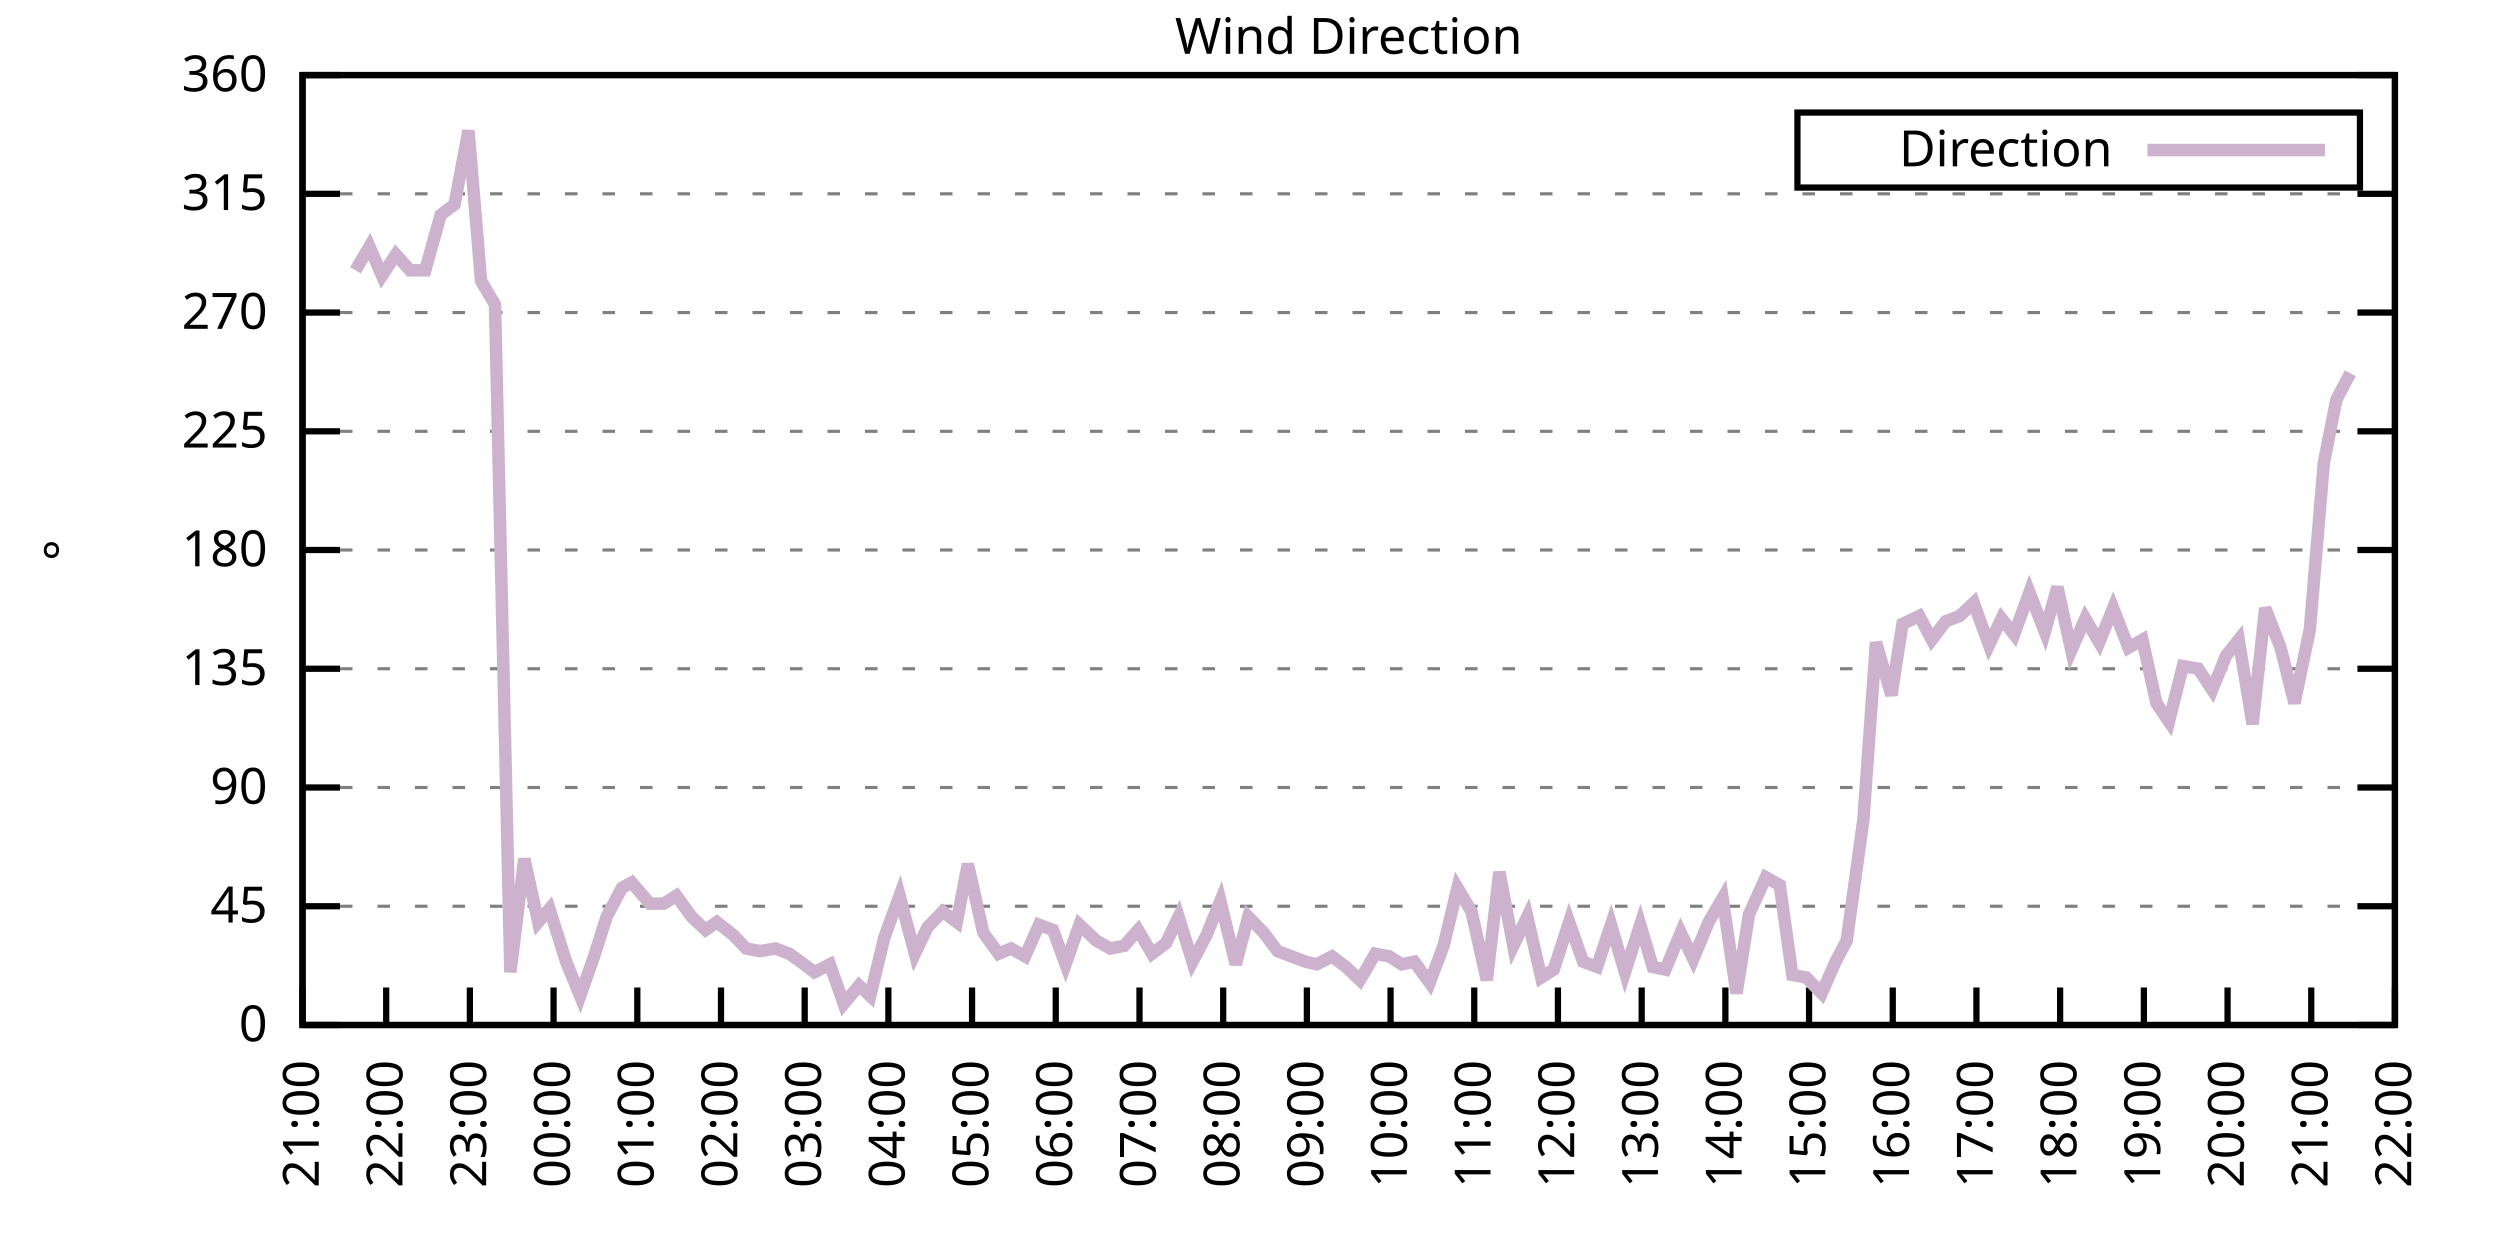
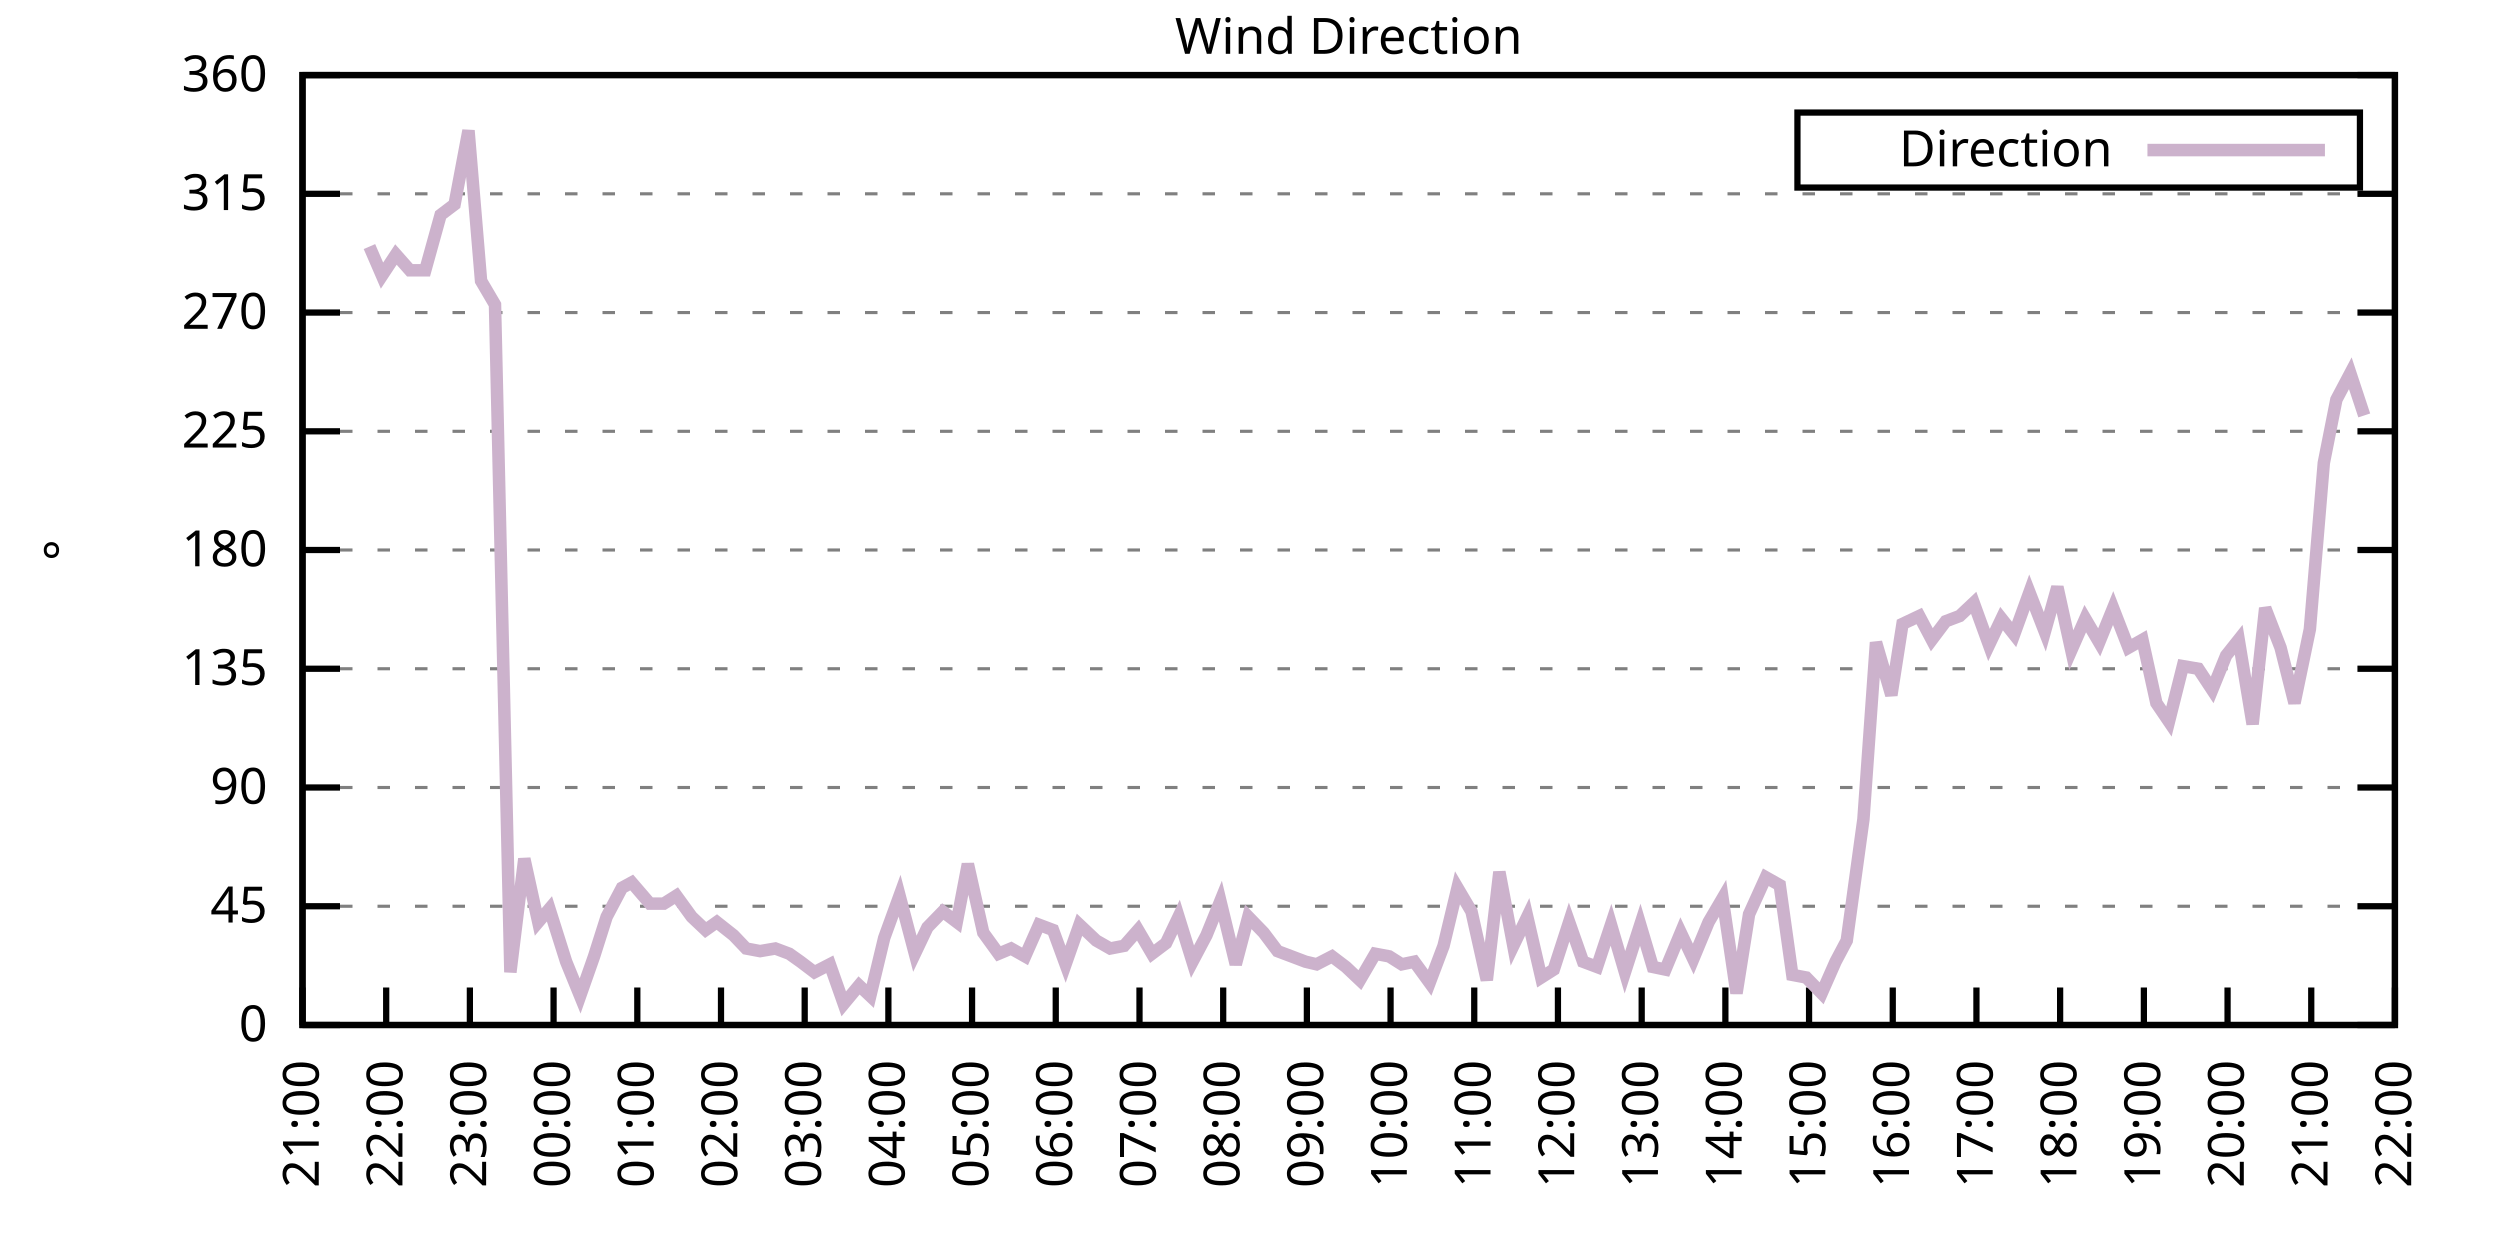
<svg xmlns="http://www.w3.org/2000/svg" xmlns:xlink="http://www.w3.org/1999/xlink" width="400" height="200" viewBox="0 0 400 200">
  <g id="gnuplot_canvas">
    <rect x="0" y="0" width="400" height="200" fill="none" />
    <defs>
      <circle id="gpDot" r="0.5" stroke-width="0.5" stroke="currentColor" />
      <path id="gpPt0" stroke-width="0.333" stroke="currentColor" d="M-1,0 h2 M0,-1 v2" />
      <path id="gpPt1" stroke-width="0.333" stroke="currentColor" d="M-1,-1 L1,1 M1,-1 L-1,1" />
      <path id="gpPt2" stroke-width="0.333" stroke="currentColor" d="M-1,0 L1,0 M0,-1 L0,1 M-1,-1 L1,1 M-1,1 L1,-1" />
      <rect id="gpPt3" stroke-width="0.333" stroke="currentColor" x="-1" y="-1" width="2" height="2" />
      <rect id="gpPt4" stroke-width="0.333" stroke="currentColor" fill="currentColor" x="-1" y="-1" width="2" height="2" />
      <circle id="gpPt5" stroke-width="0.333" stroke="currentColor" cx="0" cy="0" r="1" />
      <use xlink:href="#gpPt5" id="gpPt6" fill="currentColor" stroke="none" />
      <path id="gpPt7" stroke-width="0.333" stroke="currentColor" d="M0,-1.33 L-1.33,0.67 L1.33,0.67 z" />
      <use xlink:href="#gpPt7" id="gpPt8" fill="currentColor" stroke="none" />
      <use xlink:href="#gpPt7" id="gpPt9" stroke="currentColor" transform="rotate(180)" />
      <use xlink:href="#gpPt9" id="gpPt10" fill="currentColor" stroke="none" />
      <use xlink:href="#gpPt3" id="gpPt11" stroke="currentColor" transform="rotate(45)" />
      <use xlink:href="#gpPt11" id="gpPt12" fill="currentColor" stroke="none" />
      <path id="gpPt13" stroke-width="0.333" stroke="currentColor" d="M0,1.330 L1.265,0.411 L0.782,-1.067 L-0.782,-1.076 L-1.265,0.411 z" />
      <use xlink:href="#gpPt13" id="gpPt14" fill="currentColor" stroke="none" />
      <filter id="textbox" filterUnits="objectBoundingBox" x="0" y="0" height="1" width="1">
        <feFlood flood-color="white" flood-opacity="1" result="bgnd" />
        <feComposite in="SourceGraphic" in2="bgnd" operator="atop" />
      </filter>
      <filter id="greybox" filterUnits="objectBoundingBox" x="0" y="0" height="1" width="1">
        <feFlood flood-color="lightgrey" flood-opacity="1" result="grey" />
        <feComposite in="SourceGraphic" in2="grey" operator="atop" />
      </filter>
    </defs>
    <g fill="none" color="white" stroke="currentColor" stroke-width="1.00" stroke-linecap="butt" stroke-linejoin="miter">
</g>
    <g fill="none" color="black" stroke="currentColor" stroke-width="1.00" stroke-linecap="butt" stroke-linejoin="miter">
      <g stroke="none" shape-rendering="crispEdges">
        <polygon fill="rgb(255, 255, 255)" points="48.40,164.00 383.18,164.00 383.18,12.02 48.40,12.02 " />
      </g>
    </g>
    <g fill="none" color="black" stroke="currentColor" stroke-width="1.00" stroke-linecap="butt" stroke-linejoin="miter">
</g>
    <g fill="none" color="black" stroke="black" stroke-width="0.50" stroke-linecap="butt" stroke-linejoin="miter">
</g>
    <g fill="none" color="gray" stroke="currentColor" stroke-width="0.50" stroke-linecap="butt" stroke-linejoin="miter">
      <path stroke="gray" stroke-dasharray="2,4" class="gridline" d="M48.40,164.00 L383.19,164.00  " />
    </g>
    <g fill="none" color="gray" stroke="gray" stroke-width="1.00" stroke-linecap="butt" stroke-linejoin="miter">
</g>
    <g fill="none" color="black" stroke="currentColor" stroke-width="1.00" stroke-linecap="butt" stroke-linejoin="miter">
      <path stroke="black" d="M48.40,164.00 L54.40,164.00 M383.19,164.00 L377.19,164.00  " />
      <g transform="translate(42.80,166.60)" stroke="none" fill="black" font-family="Sans" font-size="8.00" text-anchor="end">
        <text>
          <tspan font-family="Sans"> 0</tspan>
        </text>
      </g>
    </g>
    <g fill="none" color="black" stroke="currentColor" stroke-width="1.00" stroke-linecap="butt" stroke-linejoin="miter">
</g>
    <g fill="none" color="black" stroke="black" stroke-width="0.50" stroke-linecap="butt" stroke-linejoin="miter">
</g>
    <g fill="none" color="gray" stroke="currentColor" stroke-width="0.50" stroke-linecap="butt" stroke-linejoin="miter">
      <path stroke="gray" stroke-dasharray="2,4" class="gridline" d="M48.40,145.00 L383.19,145.00  " />
    </g>
    <g fill="none" color="gray" stroke="gray" stroke-width="1.00" stroke-linecap="butt" stroke-linejoin="miter">
</g>
    <g fill="none" color="black" stroke="currentColor" stroke-width="1.00" stroke-linecap="butt" stroke-linejoin="miter">
      <path stroke="black" d="M48.40,145.00 L54.40,145.00 M383.19,145.00 L377.19,145.00  " />
      <g transform="translate(42.80,147.60)" stroke="none" fill="black" font-family="Sans" font-size="8.00" text-anchor="end">
        <text>
          <tspan font-family="Sans"> 45</tspan>
        </text>
      </g>
    </g>
    <g fill="none" color="black" stroke="currentColor" stroke-width="1.00" stroke-linecap="butt" stroke-linejoin="miter">
</g>
    <g fill="none" color="black" stroke="black" stroke-width="0.50" stroke-linecap="butt" stroke-linejoin="miter">
</g>
    <g fill="none" color="gray" stroke="currentColor" stroke-width="0.50" stroke-linecap="butt" stroke-linejoin="miter">
      <path stroke="gray" stroke-dasharray="2,4" class="gridline" d="M48.40,126.00 L383.19,126.00  " />
    </g>
    <g fill="none" color="gray" stroke="gray" stroke-width="1.00" stroke-linecap="butt" stroke-linejoin="miter">
</g>
    <g fill="none" color="black" stroke="currentColor" stroke-width="1.00" stroke-linecap="butt" stroke-linejoin="miter">
      <path stroke="black" d="M48.40,126.00 L54.40,126.00 M383.19,126.00 L377.19,126.00  " />
      <g transform="translate(42.80,128.60)" stroke="none" fill="black" font-family="Sans" font-size="8.00" text-anchor="end">
        <text>
          <tspan font-family="Sans"> 90</tspan>
        </text>
      </g>
    </g>
    <g fill="none" color="black" stroke="currentColor" stroke-width="1.00" stroke-linecap="butt" stroke-linejoin="miter">
</g>
    <g fill="none" color="black" stroke="black" stroke-width="0.50" stroke-linecap="butt" stroke-linejoin="miter">
</g>
    <g fill="none" color="gray" stroke="currentColor" stroke-width="0.50" stroke-linecap="butt" stroke-linejoin="miter">
      <path stroke="gray" stroke-dasharray="2,4" class="gridline" d="M48.40,107.00 L383.19,107.00  " />
    </g>
    <g fill="none" color="gray" stroke="gray" stroke-width="1.00" stroke-linecap="butt" stroke-linejoin="miter">
</g>
    <g fill="none" color="black" stroke="currentColor" stroke-width="1.00" stroke-linecap="butt" stroke-linejoin="miter">
      <path stroke="black" d="M48.40,107.00 L54.40,107.00 M383.19,107.00 L377.19,107.00  " />
      <g transform="translate(42.80,109.60)" stroke="none" fill="black" font-family="Sans" font-size="8.00" text-anchor="end">
        <text>
          <tspan font-family="Sans"> 135</tspan>
        </text>
      </g>
    </g>
    <g fill="none" color="black" stroke="currentColor" stroke-width="1.00" stroke-linecap="butt" stroke-linejoin="miter">
</g>
    <g fill="none" color="black" stroke="black" stroke-width="0.50" stroke-linecap="butt" stroke-linejoin="miter">
</g>
    <g fill="none" color="gray" stroke="currentColor" stroke-width="0.50" stroke-linecap="butt" stroke-linejoin="miter">
      <path stroke="gray" stroke-dasharray="2,4" class="gridline" d="M48.40,88.00 L383.19,88.00  " />
    </g>
    <g fill="none" color="gray" stroke="gray" stroke-width="1.00" stroke-linecap="butt" stroke-linejoin="miter">
</g>
    <g fill="none" color="black" stroke="currentColor" stroke-width="1.00" stroke-linecap="butt" stroke-linejoin="miter">
      <path stroke="black" d="M48.40,88.00 L54.40,88.00 M383.19,88.00 L377.19,88.00  " />
      <g transform="translate(42.80,90.60)" stroke="none" fill="black" font-family="Sans" font-size="8.00" text-anchor="end">
        <text>
          <tspan font-family="Sans"> 180</tspan>
        </text>
      </g>
    </g>
    <g fill="none" color="black" stroke="currentColor" stroke-width="1.00" stroke-linecap="butt" stroke-linejoin="miter">
</g>
    <g fill="none" color="black" stroke="black" stroke-width="0.50" stroke-linecap="butt" stroke-linejoin="miter">
</g>
    <g fill="none" color="gray" stroke="currentColor" stroke-width="0.50" stroke-linecap="butt" stroke-linejoin="miter">
      <path stroke="gray" stroke-dasharray="2,4" class="gridline" d="M48.40,69.01 L383.19,69.01  " />
    </g>
    <g fill="none" color="gray" stroke="gray" stroke-width="1.00" stroke-linecap="butt" stroke-linejoin="miter">
</g>
    <g fill="none" color="black" stroke="currentColor" stroke-width="1.00" stroke-linecap="butt" stroke-linejoin="miter">
      <path stroke="black" d="M48.40,69.01 L54.40,69.01 M383.19,69.01 L377.19,69.01  " />
      <g transform="translate(42.80,71.61)" stroke="none" fill="black" font-family="Sans" font-size="8.00" text-anchor="end">
        <text>
          <tspan font-family="Sans"> 225</tspan>
        </text>
      </g>
    </g>
    <g fill="none" color="black" stroke="currentColor" stroke-width="1.00" stroke-linecap="butt" stroke-linejoin="miter">
</g>
    <g fill="none" color="black" stroke="black" stroke-width="0.50" stroke-linecap="butt" stroke-linejoin="miter">
</g>
    <g fill="none" color="gray" stroke="currentColor" stroke-width="0.50" stroke-linecap="butt" stroke-linejoin="miter">
      <path stroke="gray" stroke-dasharray="2,4" class="gridline" d="M48.40,50.01 L383.19,50.01  " />
    </g>
    <g fill="none" color="gray" stroke="gray" stroke-width="1.00" stroke-linecap="butt" stroke-linejoin="miter">
</g>
    <g fill="none" color="black" stroke="currentColor" stroke-width="1.00" stroke-linecap="butt" stroke-linejoin="miter">
      <path stroke="black" d="M48.40,50.01 L54.40,50.01 M383.19,50.01 L377.19,50.01  " />
      <g transform="translate(42.80,52.61)" stroke="none" fill="black" font-family="Sans" font-size="8.00" text-anchor="end">
        <text>
          <tspan font-family="Sans"> 270</tspan>
        </text>
      </g>
    </g>
    <g fill="none" color="black" stroke="currentColor" stroke-width="1.00" stroke-linecap="butt" stroke-linejoin="miter">
</g>
    <g fill="none" color="black" stroke="black" stroke-width="0.50" stroke-linecap="butt" stroke-linejoin="miter">
</g>
    <g fill="none" color="gray" stroke="currentColor" stroke-width="0.50" stroke-linecap="butt" stroke-linejoin="miter">
      <path stroke="gray" stroke-dasharray="2,4" class="gridline" d="M48.40,31.01 L383.19,31.01  " />
    </g>
    <g fill="none" color="gray" stroke="gray" stroke-width="1.00" stroke-linecap="butt" stroke-linejoin="miter">
</g>
    <g fill="none" color="black" stroke="currentColor" stroke-width="1.00" stroke-linecap="butt" stroke-linejoin="miter">
      <path stroke="black" d="M48.40,31.01 L54.40,31.01 M383.19,31.01 L377.19,31.01  " />
      <g transform="translate(42.80,33.61)" stroke="none" fill="black" font-family="Sans" font-size="8.00" text-anchor="end">
        <text>
          <tspan font-family="Sans"> 315</tspan>
        </text>
      </g>
    </g>
    <g fill="none" color="black" stroke="currentColor" stroke-width="1.00" stroke-linecap="butt" stroke-linejoin="miter">
</g>
    <g fill="none" color="black" stroke="black" stroke-width="0.50" stroke-linecap="butt" stroke-linejoin="miter">
</g>
    <g fill="none" color="gray" stroke="currentColor" stroke-width="0.50" stroke-linecap="butt" stroke-linejoin="miter">
      <path stroke="gray" stroke-dasharray="2,4" class="gridline" d="M48.40,12.01 L383.19,12.01  " />
    </g>
    <g fill="none" color="gray" stroke="gray" stroke-width="1.00" stroke-linecap="butt" stroke-linejoin="miter">
</g>
    <g fill="none" color="black" stroke="currentColor" stroke-width="1.00" stroke-linecap="butt" stroke-linejoin="miter">
      <path stroke="black" d="M48.40,12.01 L54.40,12.01 M383.19,12.01 L377.19,12.01  " />
      <g transform="translate(42.80,14.61)" stroke="none" fill="black" font-family="Sans" font-size="8.00" text-anchor="end">
        <text>
          <tspan font-family="Sans"> 360</tspan>
        </text>
      </g>
    </g>
    <g fill="none" color="black" stroke="currentColor" stroke-width="1.00" stroke-linecap="butt" stroke-linejoin="miter">
      <path stroke="black" d="M48.40,164.00 L48.40,158.00  " />
      <g transform="translate(51.00,169.60) rotate(270.00)" stroke="none" fill="black" font-family="Sans" font-size="8.00" text-anchor="end">
        <text>
          <tspan font-family="Sans">21:00</tspan>
        </text>
      </g>
    </g>
    <g fill="none" color="black" stroke="currentColor" stroke-width="1.00" stroke-linecap="butt" stroke-linejoin="miter">
      <path stroke="black" d="M61.79,164.00 L61.79,158.00  " />
      <g transform="translate(64.39,169.60) rotate(270.00)" stroke="none" fill="black" font-family="Sans" font-size="8.00" text-anchor="end">
        <text>
          <tspan font-family="Sans">22:00</tspan>
        </text>
      </g>
    </g>
    <g fill="none" color="black" stroke="currentColor" stroke-width="1.00" stroke-linecap="butt" stroke-linejoin="miter">
      <path stroke="black" d="M75.18,164.00 L75.18,158.00  " />
      <g transform="translate(77.78,169.60) rotate(270.00)" stroke="none" fill="black" font-family="Sans" font-size="8.00" text-anchor="end">
        <text>
          <tspan font-family="Sans">23:00</tspan>
        </text>
      </g>
    </g>
    <g fill="none" color="black" stroke="currentColor" stroke-width="1.00" stroke-linecap="butt" stroke-linejoin="miter">
      <path stroke="black" d="M88.57,164.00 L88.57,158.00  " />
      <g transform="translate(91.17,169.60) rotate(270.00)" stroke="none" fill="black" font-family="Sans" font-size="8.00" text-anchor="end">
        <text>
          <tspan font-family="Sans">00:00</tspan>
        </text>
      </g>
    </g>
    <g fill="none" color="black" stroke="currentColor" stroke-width="1.00" stroke-linecap="butt" stroke-linejoin="miter">
      <path stroke="black" d="M101.97,164.00 L101.97,158.00  " />
      <g transform="translate(104.57,169.60) rotate(270.00)" stroke="none" fill="black" font-family="Sans" font-size="8.00" text-anchor="end">
        <text>
          <tspan font-family="Sans">01:00</tspan>
        </text>
      </g>
    </g>
    <g fill="none" color="black" stroke="currentColor" stroke-width="1.00" stroke-linecap="butt" stroke-linejoin="miter">
      <path stroke="black" d="M115.36,164.00 L115.36,158.00  " />
      <g transform="translate(117.96,169.60) rotate(270.00)" stroke="none" fill="black" font-family="Sans" font-size="8.00" text-anchor="end">
        <text>
          <tspan font-family="Sans">02:00</tspan>
        </text>
      </g>
    </g>
    <g fill="none" color="black" stroke="currentColor" stroke-width="1.00" stroke-linecap="butt" stroke-linejoin="miter">
      <path stroke="black" d="M128.75,164.00 L128.75,158.00  " />
      <g transform="translate(131.35,169.60) rotate(270.00)" stroke="none" fill="black" font-family="Sans" font-size="8.00" text-anchor="end">
        <text>
          <tspan font-family="Sans">03:00</tspan>
        </text>
      </g>
    </g>
    <g fill="none" color="black" stroke="currentColor" stroke-width="1.00" stroke-linecap="butt" stroke-linejoin="miter">
      <path stroke="black" d="M142.14,164.00 L142.14,158.00  " />
      <g transform="translate(144.74,169.60) rotate(270.00)" stroke="none" fill="black" font-family="Sans" font-size="8.00" text-anchor="end">
        <text>
          <tspan font-family="Sans">04:00</tspan>
        </text>
      </g>
    </g>
    <g fill="none" color="black" stroke="currentColor" stroke-width="1.00" stroke-linecap="butt" stroke-linejoin="miter">
      <path stroke="black" d="M155.53,164.00 L155.53,158.00  " />
      <g transform="translate(158.13,169.60) rotate(270.00)" stroke="none" fill="black" font-family="Sans" font-size="8.00" text-anchor="end">
        <text>
          <tspan font-family="Sans">05:00</tspan>
        </text>
      </g>
    </g>
    <g fill="none" color="black" stroke="currentColor" stroke-width="1.00" stroke-linecap="butt" stroke-linejoin="miter">
      <path stroke="black" d="M168.92,164.00 L168.92,158.00  " />
      <g transform="translate(171.52,169.60) rotate(270.00)" stroke="none" fill="black" font-family="Sans" font-size="8.00" text-anchor="end">
        <text>
          <tspan font-family="Sans">06:00</tspan>
        </text>
      </g>
    </g>
    <g fill="none" color="black" stroke="currentColor" stroke-width="1.00" stroke-linecap="butt" stroke-linejoin="miter">
      <path stroke="black" d="M182.32,164.00 L182.32,158.00  " />
      <g transform="translate(184.92,169.60) rotate(270.00)" stroke="none" fill="black" font-family="Sans" font-size="8.00" text-anchor="end">
        <text>
          <tspan font-family="Sans">07:00</tspan>
        </text>
      </g>
    </g>
    <g fill="none" color="black" stroke="currentColor" stroke-width="1.00" stroke-linecap="butt" stroke-linejoin="miter">
      <path stroke="black" d="M195.71,164.00 L195.71,158.00  " />
      <g transform="translate(198.31,169.60) rotate(270.00)" stroke="none" fill="black" font-family="Sans" font-size="8.00" text-anchor="end">
        <text>
          <tspan font-family="Sans">08:00</tspan>
        </text>
      </g>
    </g>
    <g fill="none" color="black" stroke="currentColor" stroke-width="1.00" stroke-linecap="butt" stroke-linejoin="miter">
      <path stroke="black" d="M209.10,164.00 L209.10,158.00  " />
      <g transform="translate(211.70,169.60) rotate(270.00)" stroke="none" fill="black" font-family="Sans" font-size="8.00" text-anchor="end">
        <text>
          <tspan font-family="Sans">09:00</tspan>
        </text>
      </g>
    </g>
    <g fill="none" color="black" stroke="currentColor" stroke-width="1.00" stroke-linecap="butt" stroke-linejoin="miter">
      <path stroke="black" d="M222.49,164.00 L222.49,158.00  " />
      <g transform="translate(225.09,169.60) rotate(270.00)" stroke="none" fill="black" font-family="Sans" font-size="8.00" text-anchor="end">
        <text>
          <tspan font-family="Sans">10:00</tspan>
        </text>
      </g>
    </g>
    <g fill="none" color="black" stroke="currentColor" stroke-width="1.00" stroke-linecap="butt" stroke-linejoin="miter">
      <path stroke="black" d="M235.88,164.00 L235.88,158.00  " />
      <g transform="translate(238.48,169.60) rotate(270.00)" stroke="none" fill="black" font-family="Sans" font-size="8.00" text-anchor="end">
        <text>
          <tspan font-family="Sans">11:00</tspan>
        </text>
      </g>
    </g>
    <g fill="none" color="black" stroke="currentColor" stroke-width="1.00" stroke-linecap="butt" stroke-linejoin="miter">
      <path stroke="black" d="M249.27,164.00 L249.27,158.00  " />
      <g transform="translate(251.87,169.60) rotate(270.00)" stroke="none" fill="black" font-family="Sans" font-size="8.00" text-anchor="end">
        <text>
          <tspan font-family="Sans">12:00</tspan>
        </text>
      </g>
    </g>
    <g fill="none" color="black" stroke="currentColor" stroke-width="1.00" stroke-linecap="butt" stroke-linejoin="miter">
      <path stroke="black" d="M262.67,164.00 L262.67,158.00  " />
      <g transform="translate(265.27,169.60) rotate(270.00)" stroke="none" fill="black" font-family="Sans" font-size="8.00" text-anchor="end">
        <text>
          <tspan font-family="Sans">13:00</tspan>
        </text>
      </g>
    </g>
    <g fill="none" color="black" stroke="currentColor" stroke-width="1.00" stroke-linecap="butt" stroke-linejoin="miter">
      <path stroke="black" d="M276.06,164.00 L276.06,158.00  " />
      <g transform="translate(278.66,169.60) rotate(270.00)" stroke="none" fill="black" font-family="Sans" font-size="8.00" text-anchor="end">
        <text>
          <tspan font-family="Sans">14:00</tspan>
        </text>
      </g>
    </g>
    <g fill="none" color="black" stroke="currentColor" stroke-width="1.00" stroke-linecap="butt" stroke-linejoin="miter">
      <path stroke="black" d="M289.45,164.00 L289.45,158.00  " />
      <g transform="translate(292.05,169.60) rotate(270.00)" stroke="none" fill="black" font-family="Sans" font-size="8.00" text-anchor="end">
        <text>
          <tspan font-family="Sans">15:00</tspan>
        </text>
      </g>
    </g>
    <g fill="none" color="black" stroke="currentColor" stroke-width="1.00" stroke-linecap="butt" stroke-linejoin="miter">
      <path stroke="black" d="M302.84,164.00 L302.84,158.00  " />
      <g transform="translate(305.44,169.60) rotate(270.00)" stroke="none" fill="black" font-family="Sans" font-size="8.00" text-anchor="end">
        <text>
          <tspan font-family="Sans">16:00</tspan>
        </text>
      </g>
    </g>
    <g fill="none" color="black" stroke="currentColor" stroke-width="1.00" stroke-linecap="butt" stroke-linejoin="miter">
      <path stroke="black" d="M316.23,164.00 L316.23,158.00  " />
      <g transform="translate(318.83,169.60) rotate(270.00)" stroke="none" fill="black" font-family="Sans" font-size="8.00" text-anchor="end">
        <text>
          <tspan font-family="Sans">17:00</tspan>
        </text>
      </g>
    </g>
    <g fill="none" color="black" stroke="currentColor" stroke-width="1.00" stroke-linecap="butt" stroke-linejoin="miter">
      <path stroke="black" d="M329.62,164.00 L329.62,158.00  " />
      <g transform="translate(332.22,169.60) rotate(270.00)" stroke="none" fill="black" font-family="Sans" font-size="8.00" text-anchor="end">
        <text>
          <tspan font-family="Sans">18:00</tspan>
        </text>
      </g>
    </g>
    <g fill="none" color="black" stroke="currentColor" stroke-width="1.00" stroke-linecap="butt" stroke-linejoin="miter">
      <path stroke="black" d="M343.02,164.00 L343.02,158.00  " />
      <g transform="translate(345.62,169.60) rotate(270.00)" stroke="none" fill="black" font-family="Sans" font-size="8.00" text-anchor="end">
        <text>
          <tspan font-family="Sans">19:00</tspan>
        </text>
      </g>
    </g>
    <g fill="none" color="black" stroke="currentColor" stroke-width="1.00" stroke-linecap="butt" stroke-linejoin="miter">
      <path stroke="black" d="M356.41,164.00 L356.41,158.00  " />
      <g transform="translate(359.01,169.60) rotate(270.00)" stroke="none" fill="black" font-family="Sans" font-size="8.00" text-anchor="end">
        <text>
          <tspan font-family="Sans">20:00</tspan>
        </text>
      </g>
    </g>
    <g fill="none" color="black" stroke="currentColor" stroke-width="1.00" stroke-linecap="butt" stroke-linejoin="miter">
      <path stroke="black" d="M369.80,164.00 L369.80,158.00  " />
      <g transform="translate(372.40,169.60) rotate(270.00)" stroke="none" fill="black" font-family="Sans" font-size="8.00" text-anchor="end">
        <text>
          <tspan font-family="Sans">21:00</tspan>
        </text>
      </g>
    </g>
    <g fill="none" color="black" stroke="currentColor" stroke-width="1.00" stroke-linecap="butt" stroke-linejoin="miter">
      <path stroke="black" d="M383.19,164.00 L383.19,158.00  " />
      <g transform="translate(385.79,169.60) rotate(270.00)" stroke="none" fill="black" font-family="Sans" font-size="8.00" text-anchor="end">
        <text>
          <tspan font-family="Sans">22:00</tspan>
        </text>
      </g>
    </g>
    <g fill="none" color="black" stroke="currentColor" stroke-width="1.00" stroke-linecap="butt" stroke-linejoin="miter">
</g>
    <g fill="none" color="black" stroke="currentColor" stroke-width="1.00" stroke-linecap="butt" stroke-linejoin="miter">
      <path stroke="black" d="M48.40,12.01 L48.40,164.00 L383.19,164.00 L383.19,12.01 L48.40,12.01 Z  " />
    </g>
    <g fill="none" color="black" stroke="currentColor" stroke-width="1.00" stroke-linecap="butt" stroke-linejoin="miter">
</g>
    <g fill="none" color="black" stroke="currentColor" stroke-width="1.00" stroke-linecap="butt" stroke-linejoin="miter">
      <path stroke="black" d="M287.59,30.01 L287.59,18.01 L377.59,18.01 L377.59,30.01 L287.59,30.01 Z  " />
    </g>
    <g id="Wind_direction_plot_1">
      <g fill="none" color="white" stroke="black" stroke-width="2.00" stroke-linecap="butt" stroke-linejoin="miter">
</g>
      <g fill="none" color="black" stroke="currentColor" stroke-width="2.00" stroke-linecap="butt" stroke-linejoin="miter">
        <g transform="translate(337.99,26.61)" stroke="none" fill="black" font-family="Sans" font-size="8.00" text-anchor="end">
          <text>
            <tspan font-family="Sans">Direction</tspan>
          </text>
        </g>
      </g>
      <g fill="none" color="black" stroke="currentColor" stroke-width="2.00" stroke-linecap="butt" stroke-linejoin="miter">
-         <path stroke="rgb(204, 178, 204)" d="M343.59,24.01 L371.99,24.01 M56.88,43.25 L59.11,39.45 L61.12,44.10 L63.35,40.72 L65.59,43.25 L68.04,43.25   L70.50,34.39 L72.73,32.70 L74.96,20.88 L76.97,44.94 L79.20,48.74 L81.66,155.56 L83.89,137.40 L86.12,147.53   L87.91,145.42 L90.58,153.87 L92.82,159.36 L95.05,153.02 L97.06,146.69 L99.51,142.05 L101.07,141.20 L103.98,144.58   L106.21,144.58 L108.22,143.31 L110.67,146.69 L112.90,148.80 L114.69,147.53 L117.37,149.65 L119.38,151.76 L121.61,152.18   L124.06,151.76 L126.29,152.60 L128.08,153.87 L130.31,155.56 L132.77,154.29 L135.00,160.62 L137.45,157.67 L139.24,159.36   L141.47,150.07 L143.93,143.31 L146.38,152.60 L148.39,148.38 L150.85,145.85 L153.08,147.53 L154.86,138.25 L157.32,149.22   L159.77,152.60 L161.78,151.76 L164.01,153.02 L166.25,147.96 L168.48,148.80 L170.49,154.29 L172.72,147.96 L175.40,150.49   L177.63,151.76 L179.86,151.33 L182.09,148.80 L184.32,152.60 L186.56,150.91 L188.57,146.69 L190.80,153.87 L193.03,149.65   L195.26,144.16 L197.72,154.29 L199.73,146.69 L202.18,149.22 L204.41,152.18 L206.64,153.02 L208.88,153.87 L210.66,154.29   L213.12,153.02 L215.35,154.71 L217.58,156.82 L220.04,152.60 L222.27,153.02 L224.28,154.29 L226.29,153.87 L228.74,157.24   L230.97,151.33 L233.20,142.05 L235.44,145.85 L237.89,156.82 L239.90,139.51 L242.13,151.33 L244.36,146.69 L246.60,156.40   L248.60,155.13 L251.06,147.53 L253.29,153.87 L255.52,154.71 L257.76,147.96 L259.99,155.56 L262.44,147.96 L264.45,154.71   L266.46,155.13 L268.92,149.22 L270.92,153.45 L273.38,147.53 L275.61,143.73 L277.84,158.93 L279.85,146.27 L282.53,140.36   L284.76,141.62 L286.77,155.98 L289.00,156.40 L291.46,158.93 L293.69,153.87 L295.48,150.49 L298.15,131.07 L300.16,102.78   L302.62,111.23 L304.40,99.83 L307.08,98.56 L309.09,102.36 L311.32,99.40 L313.55,98.56 L315.79,96.45 L318.24,103.20   L320.25,98.98 L322.26,101.52 L324.71,94.76 L327.17,101.09 L329.18,93.92 L331.41,104.05 L333.64,98.98 L335.87,102.78   L338.10,97.29 L340.56,103.63 L342.79,102.36 L345.02,112.49 L347.03,115.45 L349.26,106.58 L351.72,107.00 L353.95,110.38   L356.18,104.89 L358.19,102.36 L360.42,115.87 L362.43,97.29 L364.89,103.63 L367.12,112.49 L369.58,100.67 L371.81,74.07   L373.82,63.94 L376.05,59.72  " />
+         <path stroke="rgb(204, 178, 204)" d="M343.59,24.01 L371.99,24.01 M59.11,39.45 L61.12,44.10 L63.35,40.72 L65.59,43.25 L68.04,43.25 L70.50,34.39   L72.73,32.70 L74.96,20.88 L76.97,44.94 L79.20,48.74 L81.66,155.56 L83.89,137.40 L86.12,147.53 L87.91,145.42   L90.58,153.87 L92.82,159.36 L95.05,153.02 L97.06,146.69 L99.51,142.05 L101.07,141.20 L103.98,144.58 L106.21,144.58   L108.22,143.31 L110.67,146.69 L112.90,148.80 L114.69,147.53 L117.37,149.65 L119.38,151.76 L121.61,152.18 L124.06,151.76   L126.29,152.60 L128.08,153.87 L130.31,155.56 L132.77,154.29 L135.00,160.62 L137.45,157.67 L139.24,159.36 L141.47,150.07   L143.93,143.31 L146.38,152.60 L148.39,148.38 L150.85,145.85 L153.08,147.53 L154.86,138.25 L157.32,149.22 L159.77,152.60   L161.78,151.76 L164.01,153.02 L166.25,147.96 L168.48,148.80 L170.49,154.29 L172.72,147.96 L175.40,150.49 L177.63,151.76   L179.86,151.33 L182.09,148.80 L184.32,152.60 L186.56,150.91 L188.57,146.69 L190.80,153.87 L193.03,149.65 L195.26,144.16   L197.72,154.29 L199.73,146.69 L202.18,149.22 L204.41,152.18 L206.64,153.02 L208.88,153.87 L210.66,154.29 L213.12,153.02   L215.35,154.71 L217.58,156.82 L220.04,152.60 L222.27,153.02 L224.28,154.29 L226.29,153.87 L228.74,157.24 L230.97,151.33   L233.20,142.05 L235.44,145.85 L237.89,156.82 L239.90,139.51 L242.13,151.33 L244.36,146.69 L246.60,156.40 L248.60,155.13   L251.06,147.53 L253.29,153.87 L255.52,154.71 L257.76,147.96 L259.99,155.56 L262.44,147.96 L264.45,154.71 L266.46,155.13   L268.92,149.22 L270.92,153.45 L273.38,147.53 L275.61,143.73 L277.84,158.93 L279.85,146.27 L282.53,140.36 L284.76,141.62   L286.77,155.98 L289.00,156.40 L291.46,158.93 L293.69,153.87 L295.48,150.49 L298.15,131.07 L300.16,102.78 L302.62,111.23   L304.40,99.83 L307.08,98.56 L309.09,102.36 L311.32,99.40 L313.55,98.56 L315.79,96.45 L318.24,103.20 L320.25,98.98   L322.26,101.52 L324.71,94.76 L327.17,101.09 L329.18,93.92 L331.41,104.05 L333.64,98.98 L335.87,102.78 L338.10,97.29   L340.56,103.63 L342.79,102.36 L345.02,112.49 L347.03,115.45 L349.26,106.58 L351.72,107.00 L353.95,110.38 L356.18,104.89   L358.19,102.36 L360.42,115.87 L362.43,97.29 L364.89,103.63 L367.12,112.49 L369.58,100.67 L371.81,74.07 L373.82,63.94   L376.05,59.72 L378.28,66.47  " />
      </g>
    </g>
    <g fill="none" color="black" stroke="currentColor" stroke-width="2.00" stroke-linecap="butt" stroke-linejoin="miter">
</g>
    <g fill="none" color="black" stroke="black" stroke-width="1.00" stroke-linecap="butt" stroke-linejoin="miter">
</g>
    <g fill="none" color="black" stroke="currentColor" stroke-width="1.00" stroke-linecap="butt" stroke-linejoin="miter">
      <path stroke="black" d="M48.40,12.01 L48.40,164.00 L383.19,164.00 L383.19,12.01 L48.40,12.01 Z  " />
      <g transform="translate(12.80,88.01) rotate(270.00)" stroke="none" fill="black" font-family="Sans" font-size="8.00" text-anchor="middle">
        <text>
          <tspan font-family="Sans">°</tspan>
        </text>
      </g>
    </g>
    <g fill="none" color="black" stroke="currentColor" stroke-width="1.00" stroke-linecap="butt" stroke-linejoin="miter">
</g>
    <g fill="none" color="black" stroke="currentColor" stroke-width="1.00" stroke-linecap="butt" stroke-linejoin="miter">
      <g transform="translate(215.79,8.61)" stroke="none" fill="black" font-family="Sans" font-size="8.00" text-anchor="middle">
        <text>
          <tspan font-family="Sans">Wind Direction</tspan>
        </text>
      </g>
    </g>
    <g fill="none" color="black" stroke="currentColor" stroke-width="1.00" stroke-linecap="butt" stroke-linejoin="miter">
</g>
  </g>
</svg>
